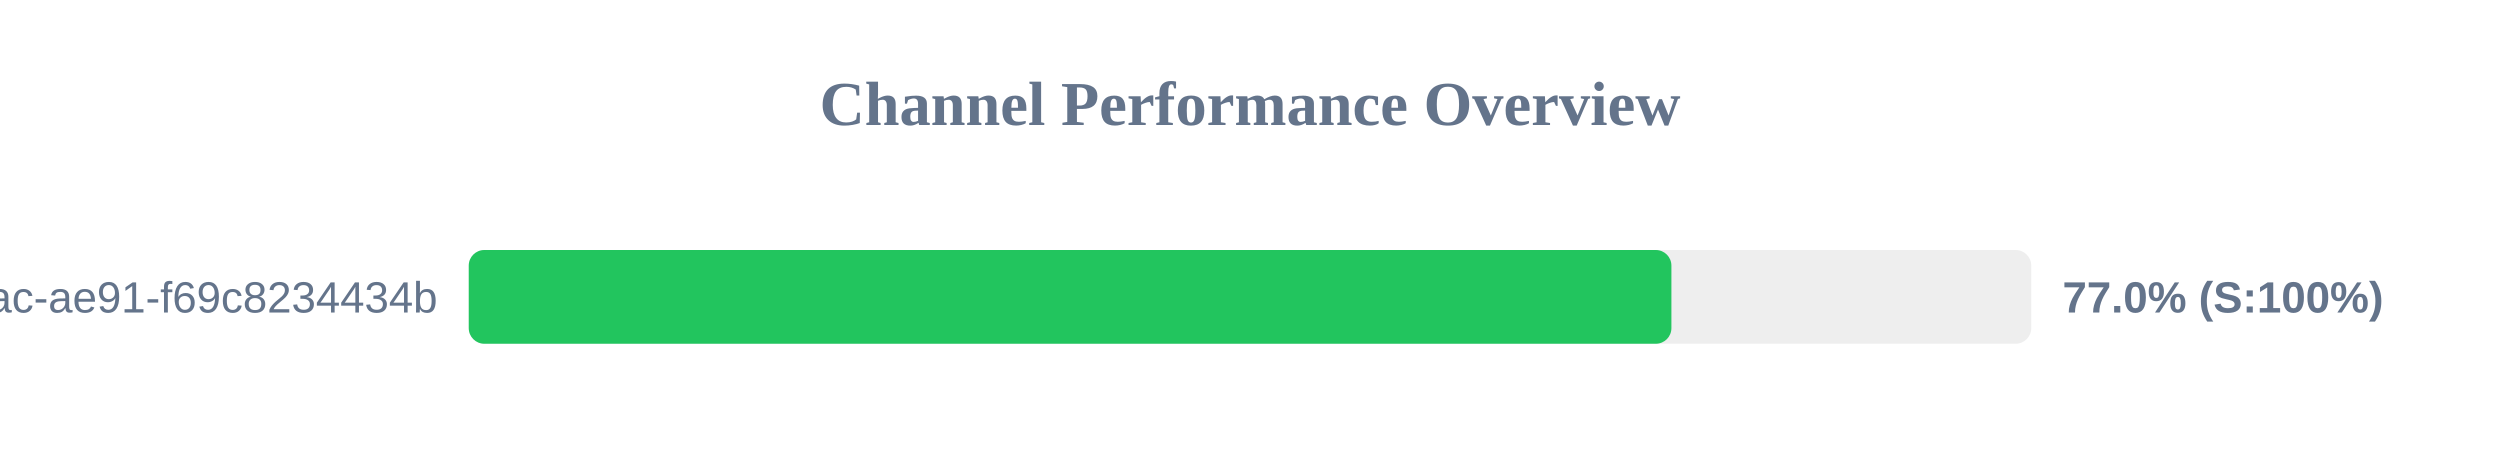
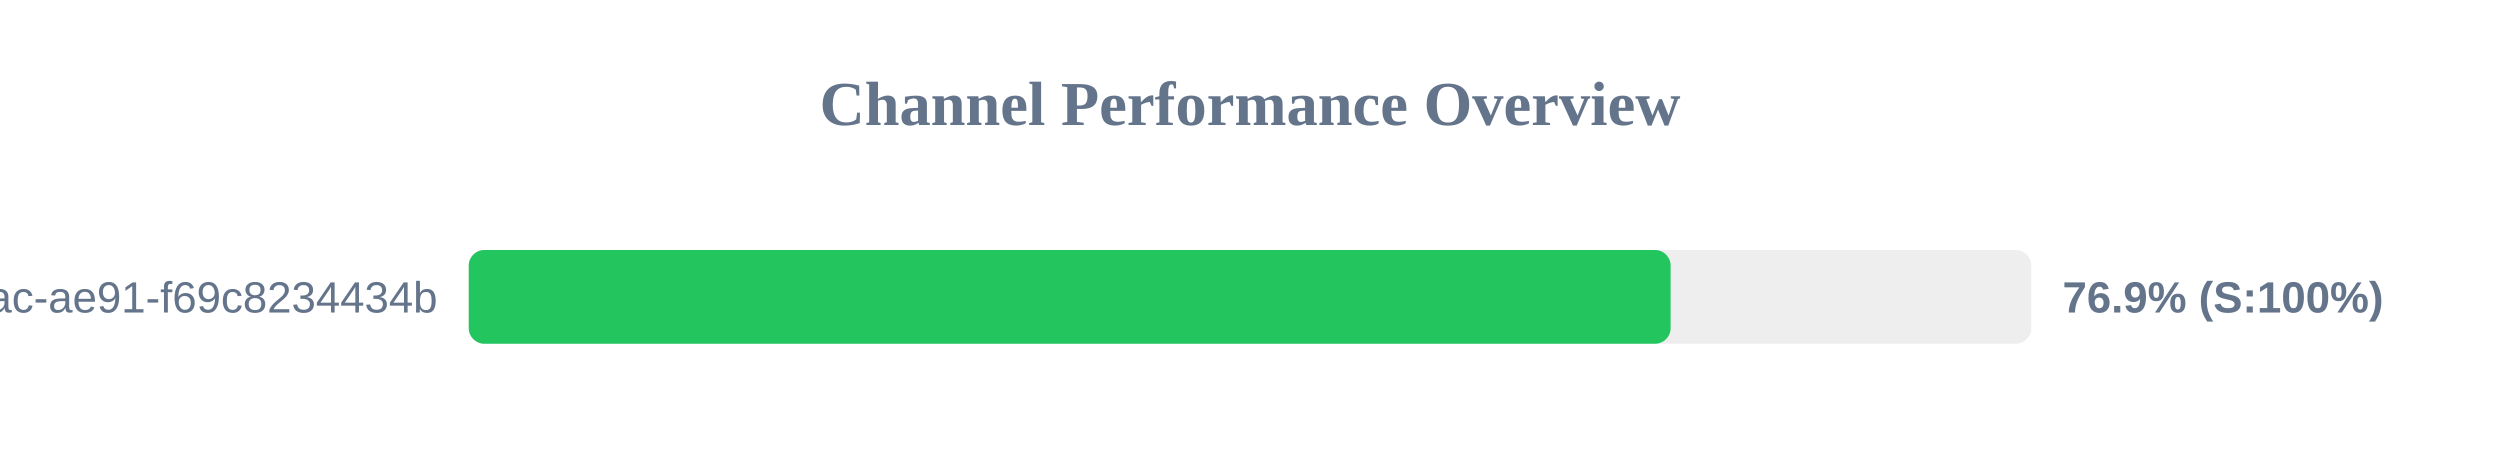
<svg xmlns="http://www.w3.org/2000/svg" width="800" height="150" version="1.1">
  <style>
        .row { font: 14px Arial; fill: #64748b; }
        .score { font: bold 14px Arial; fill: #64748b; }
    </style>
  <text x="400" y="40" text-anchor="middle" font-size="20px" font-weight="bold" fill="#64748b">Channel Performance Overview</text>
  <rect x="150" y="80" width="500" height="30" fill="#eee" rx="5" />
-   <rect x="150" y="80" width="384.85" height="30" fill="#22c55e" rx="5" />
+   <rect x="150" y="80" width="384.6" height="30" fill="#22c55e" rx="5" />
  <text x="140" y="100" text-anchor="end" class="row">?uuid=942b9cb8-92fa-46ac-ae91-f69c8234434b</text>
-   <text x="660" y="100" text-anchor="start" class="score">77.0% (S:100%)</text>
+   <text x="660" y="100" text-anchor="start" class="score">76.9% (S:100%)</text>
</svg>
